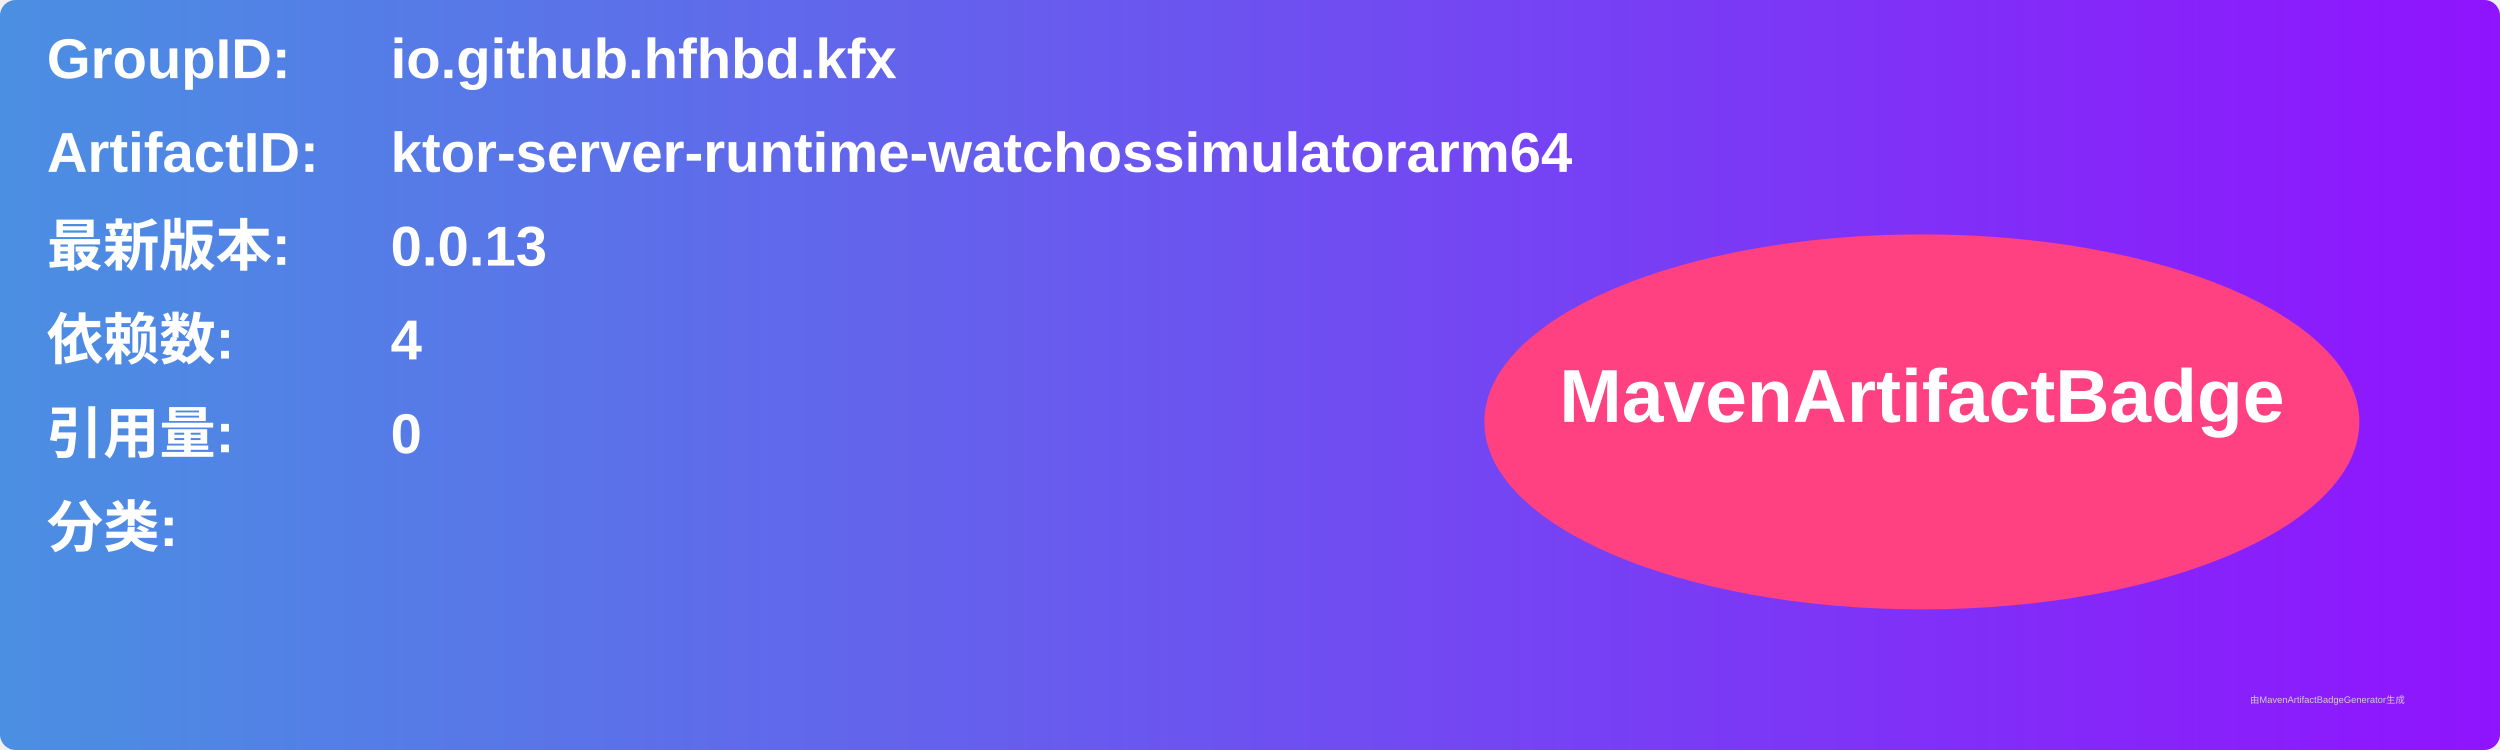
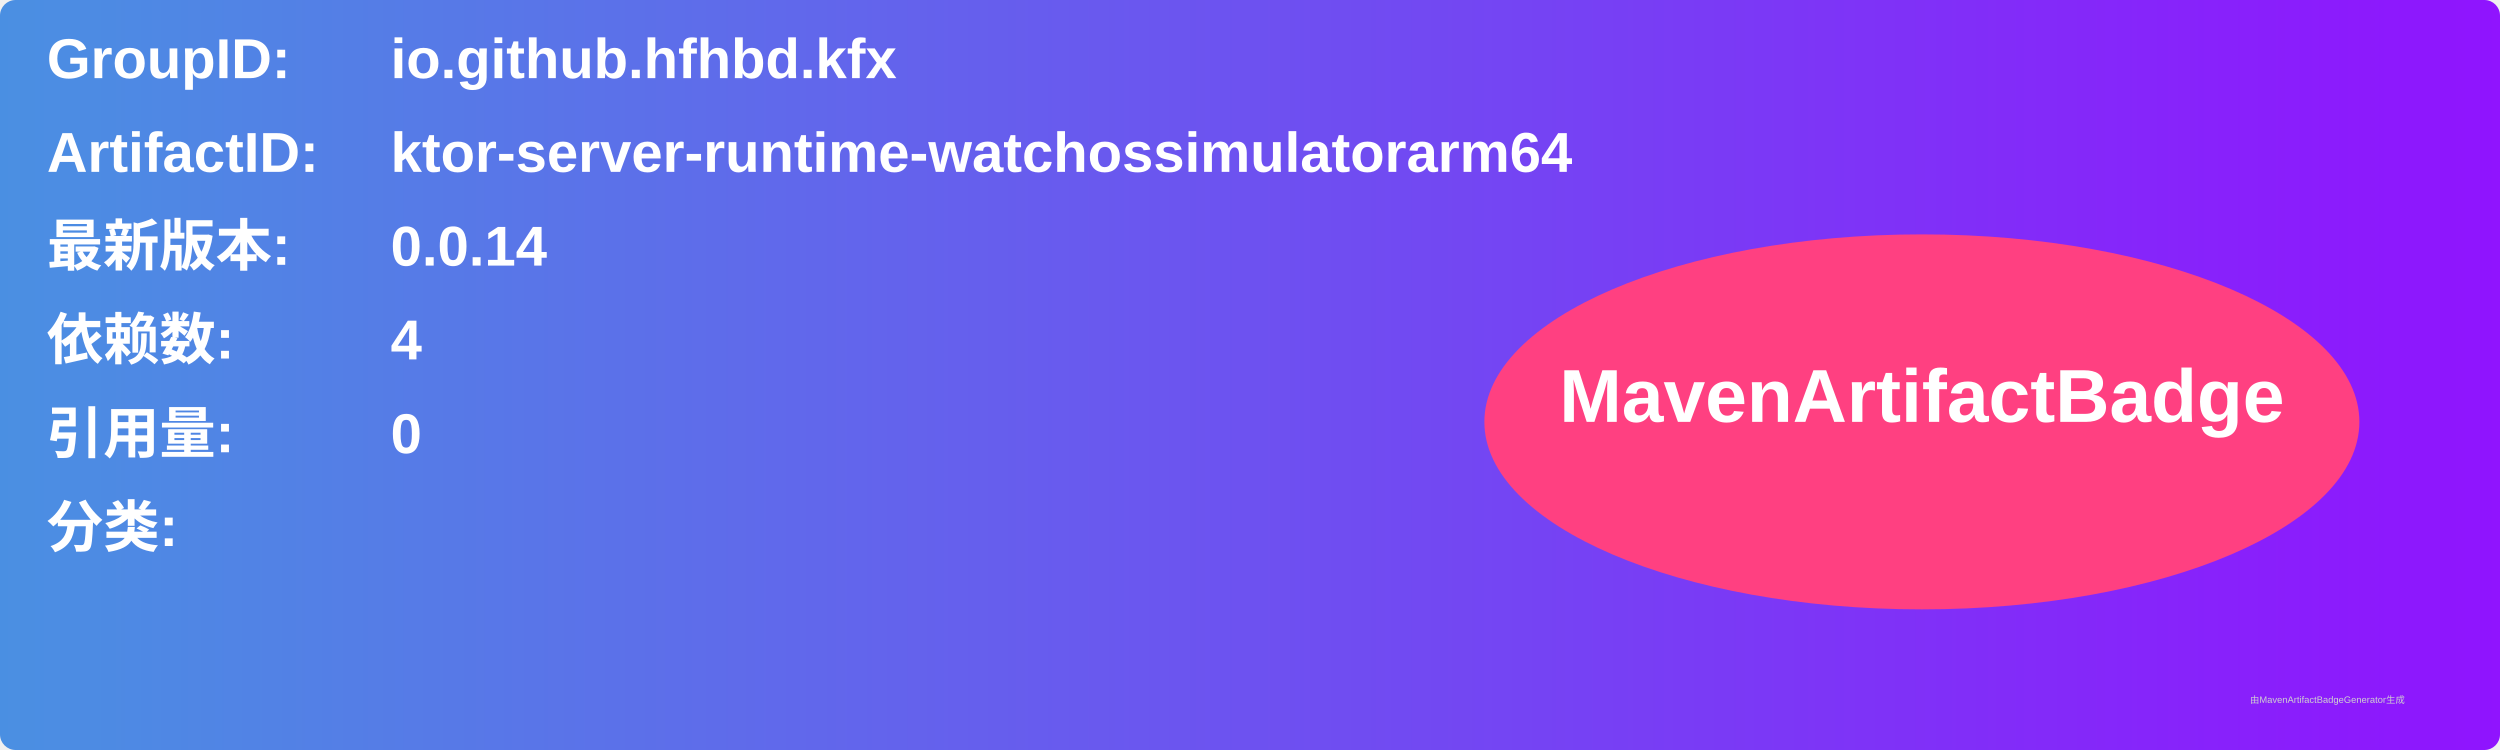
<svg xmlns="http://www.w3.org/2000/svg" width="800" height="240" viewBox="0 0 800 240">
  <linearGradient id="grad" x1="0%" y1="0%" x2="100%" y2="0%">
    <stop offset="0%" stop-color="#4a90e2" />
    <stop offset="100%" stop-color="#9013fe" />
  </linearGradient>
  <rect width="100%" height="100%" rx="5" ry="5" fill="url(#grad)" />
  <g transform="translate(15, 15)">
    <text x="0" y="10" font-family="Arial" font-size="18" fill="white" font-weight="bold" width="260">GroupID:</text>
    <text x="110" y="10" font-family="Arial" font-size="18" fill="white" font-weight="bold" width="460">io.github.hfhbd.kfx</text>
    <text x="0" y="40" font-family="Arial" font-size="18" fill="white" font-weight="bold" width="260">ArtifactID:</text>
    <text x="110" y="40" font-family="Arial" font-size="18" fill="white" font-weight="bold" width="460">ktor-server-runtime-watchossimulatorarm64</text>
    <text x="0" y="70" font-family="Arial" font-size="18" fill="white" font-weight="bold">最新版本:</text>
    <text x="110" y="70" font-family="Arial" font-size="18" fill="white" font-weight="bold">
-       <tspan font-weight="bold">0.0.13</tspan>
+       <tspan font-weight="bold">0.0.14</tspan>
    </text>
    <text x="0" y="100" font-family="Arial" font-size="18" fill="white" font-weight="bold">依赖数: </text>
    <text x="110" y="100" font-family="Arial" font-size="18" fill="white">
      <tspan font-weight="bold">4</tspan>
    </text>
    <text x="0" y="130" font-family="Arial" font-size="18" fill="white" font-weight="bold">引用量: </text>
    <text x="110" y="130" font-family="Arial" font-size="18" fill="white">
      <tspan font-weight="bold">0</tspan>
    </text>
    <text x="0" y="160" font-family="Arial" font-size="18" fill="white" font-weight="bold">分类:</text>
    <text x="10" y="190" font-family="Arial" font-size="10" fill="white">
      <tspan font-weight="bold" />
    </text>
    <ellipse cx="600" cy="120" rx="140" ry="60" fill="#ff4081" />
    <text x="600" y="120" text-anchor="middle" font-family="Arial" font-size="24" fill="white" font-weight="bold">MavenArtifactBadge</text>
  </g>
  <text x="720" y="225" font-family="Arial" font-size="3" fill="#d0d0d0">由MavenArtifactBadgeGenerator生成</text>
</svg>
